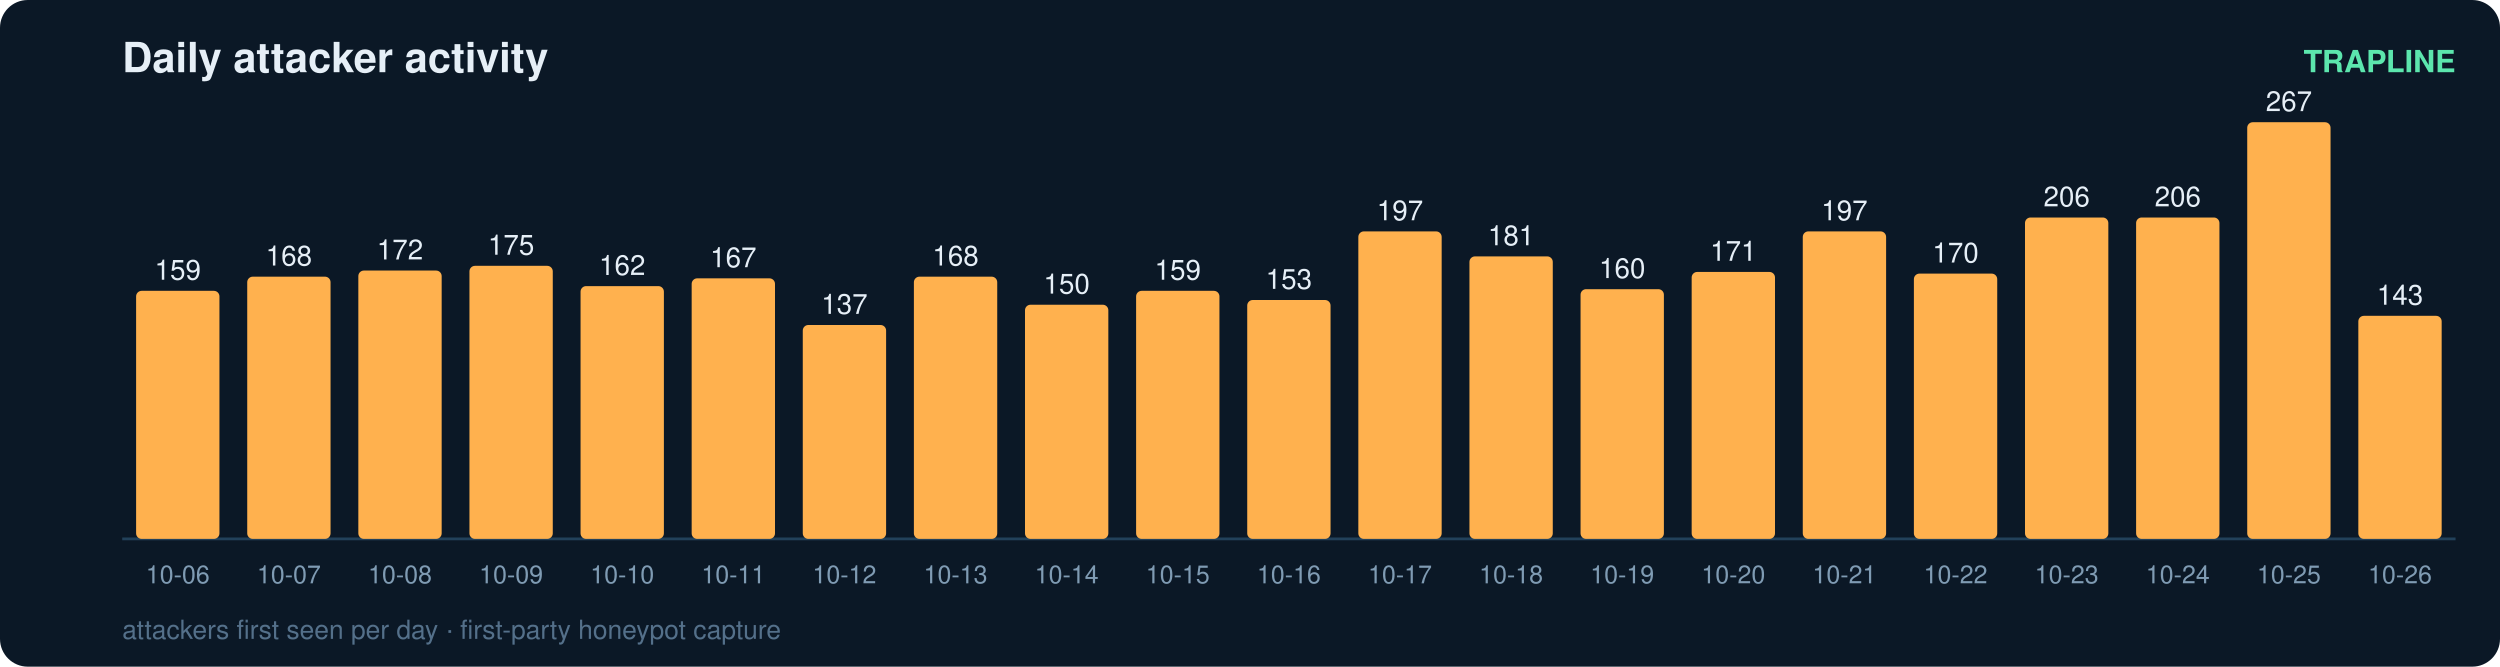
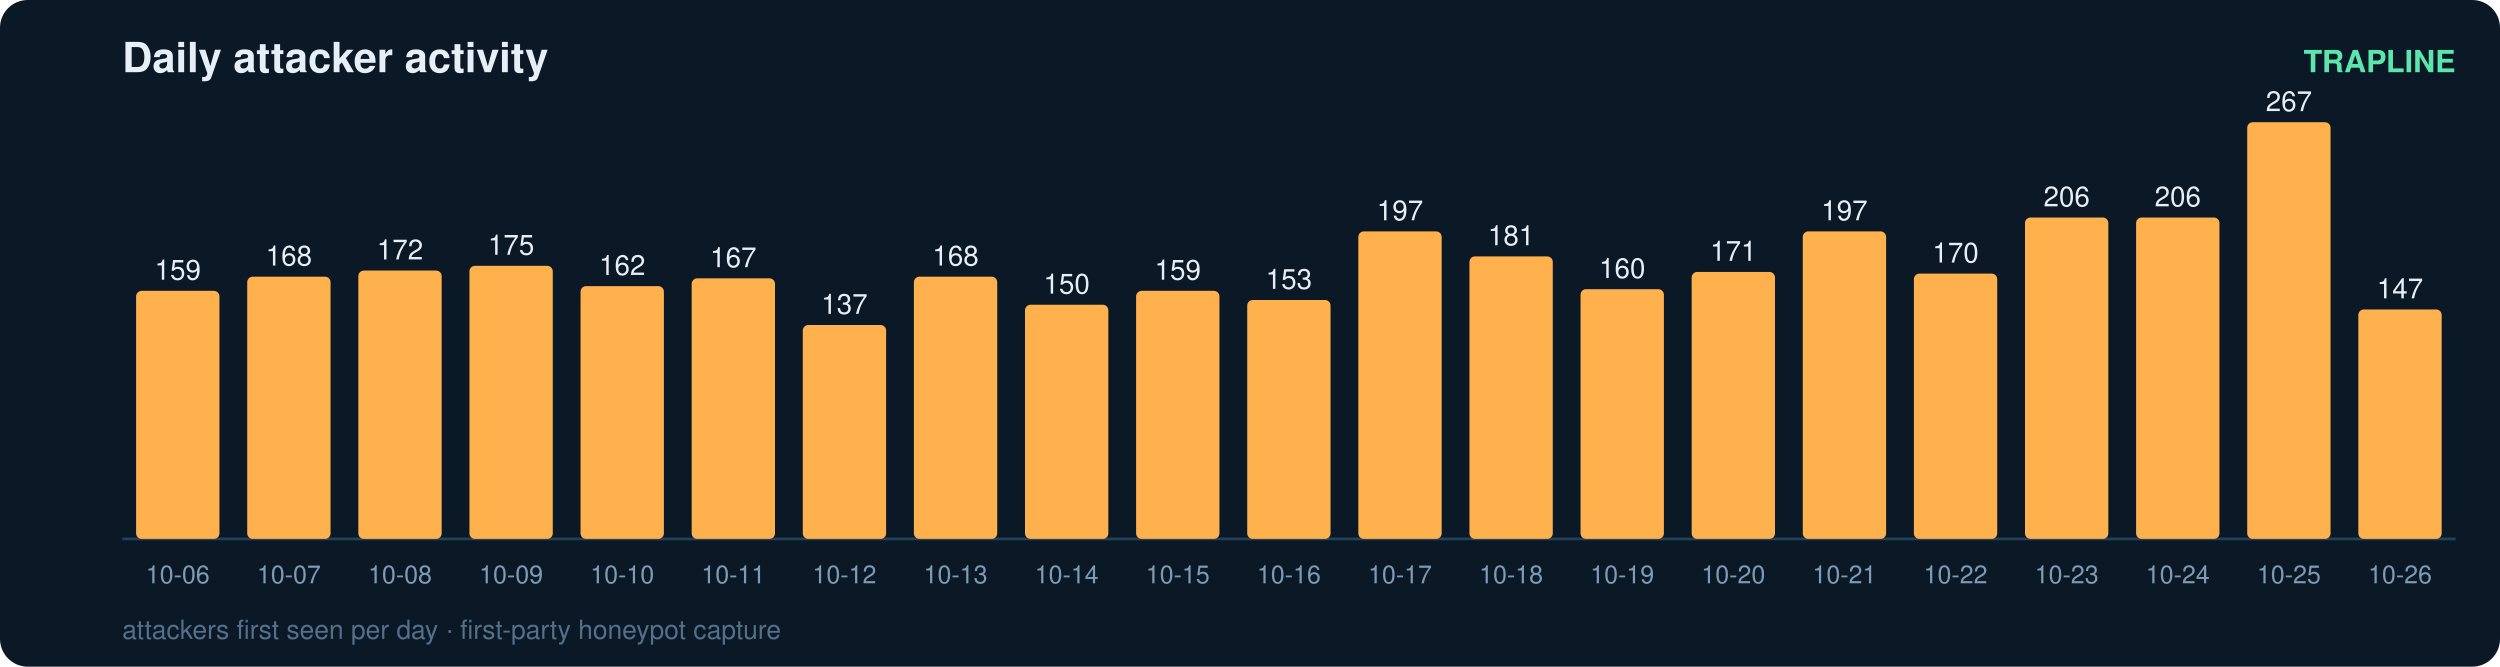
<svg xmlns="http://www.w3.org/2000/svg" width="900" height="240" viewBox="0 0 900 240" font-family="ui-sans-serif,Segoe UI,Helvetica,Arial">
  <rect width="900" height="240" rx="10" fill="#0b1826" />
  <text x="44" y="26" fill="#e6eff7" font-size="15" font-weight="700">Daily attacker activity</text>
  <text x="884" y="26" fill="#5ce6ad" font-size="11" text-anchor="end" font-weight="600">TRAPLINE</text>
  <line x1="44" y1="194" x2="884" y2="194" stroke="#22415a" stroke-width="1" />
  <rect x="49" y="104.7" width="30" height="89.3" rx="2" fill="#ffb14e" />
  <text x="64.0" y="100.7" fill="#e6eff7" font-size="10" text-anchor="middle" font-variant-numeric="tabular-nums">159</text>
  <text x="64.0" y="210.0" fill="#7f9bb3" font-size="9" text-anchor="middle">10-06</text>
  <rect x="89" y="99.6" width="30" height="94.4" rx="2" fill="#ffb14e" />
  <text x="104.0" y="95.6" fill="#e6eff7" font-size="10" text-anchor="middle" font-variant-numeric="tabular-nums">168</text>
  <text x="104.0" y="210.0" fill="#7f9bb3" font-size="9" text-anchor="middle">10-07</text>
  <rect x="129" y="97.4" width="30" height="96.6" rx="2" fill="#ffb14e" />
  <text x="144.0" y="93.4" fill="#e6eff7" font-size="10" text-anchor="middle" font-variant-numeric="tabular-nums">172</text>
  <text x="144.0" y="210.0" fill="#7f9bb3" font-size="9" text-anchor="middle">10-08</text>
  <rect x="169" y="95.7" width="30" height="98.3" rx="2" fill="#ffb14e" />
  <text x="184.0" y="91.7" fill="#e6eff7" font-size="10" text-anchor="middle" font-variant-numeric="tabular-nums">175</text>
  <text x="184.0" y="210.0" fill="#7f9bb3" font-size="9" text-anchor="middle">10-09</text>
  <rect x="209" y="103.0" width="30" height="91.0" rx="2" fill="#ffb14e" />
  <text x="224.0" y="99.0" fill="#e6eff7" font-size="10" text-anchor="middle" font-variant-numeric="tabular-nums">162</text>
  <text x="224.0" y="210.0" fill="#7f9bb3" font-size="9" text-anchor="middle">10-10</text>
  <rect x="249" y="100.2" width="30" height="93.8" rx="2" fill="#ffb14e" />
  <text x="264.0" y="96.2" fill="#e6eff7" font-size="10" text-anchor="middle" font-variant-numeric="tabular-nums">167</text>
  <text x="264.0" y="210.0" fill="#7f9bb3" font-size="9" text-anchor="middle">10-11</text>
  <rect x="289" y="117.0" width="30" height="77.0" rx="2" fill="#ffb14e" />
  <text x="304.0" y="113.0" fill="#e6eff7" font-size="10" text-anchor="middle" font-variant-numeric="tabular-nums">137</text>
  <text x="304.0" y="210.0" fill="#7f9bb3" font-size="9" text-anchor="middle">10-12</text>
  <rect x="329" y="99.6" width="30" height="94.4" rx="2" fill="#ffb14e" />
  <text x="344.0" y="95.6" fill="#e6eff7" font-size="10" text-anchor="middle" font-variant-numeric="tabular-nums">168</text>
  <text x="344.0" y="210.0" fill="#7f9bb3" font-size="9" text-anchor="middle">10-13</text>
  <rect x="369" y="109.7" width="30" height="84.3" rx="2" fill="#ffb14e" />
  <text x="384.0" y="105.7" fill="#e6eff7" font-size="10" text-anchor="middle" font-variant-numeric="tabular-nums">150</text>
  <text x="384.0" y="210.0" fill="#7f9bb3" font-size="9" text-anchor="middle">10-14</text>
  <rect x="409" y="104.7" width="30" height="89.3" rx="2" fill="#ffb14e" />
  <text x="424.0" y="100.7" fill="#e6eff7" font-size="10" text-anchor="middle" font-variant-numeric="tabular-nums">159</text>
  <text x="424.0" y="210.0" fill="#7f9bb3" font-size="9" text-anchor="middle">10-15</text>
  <rect x="449" y="108.0" width="30" height="86.0" rx="2" fill="#ffb14e" />
  <text x="464.0" y="104.0" fill="#e6eff7" font-size="10" text-anchor="middle" font-variant-numeric="tabular-nums">153</text>
  <text x="464.0" y="210.0" fill="#7f9bb3" font-size="9" text-anchor="middle">10-16</text>
  <rect x="489" y="83.3" width="30" height="110.7" rx="2" fill="#ffb14e" />
  <text x="504.0" y="79.3" fill="#e6eff7" font-size="10" text-anchor="middle" font-variant-numeric="tabular-nums">197</text>
  <text x="504.0" y="210.0" fill="#7f9bb3" font-size="9" text-anchor="middle">10-17</text>
  <rect x="529" y="92.3" width="30" height="101.7" rx="2" fill="#ffb14e" />
  <text x="544.0" y="88.3" fill="#e6eff7" font-size="10" text-anchor="middle" font-variant-numeric="tabular-nums">181</text>
  <text x="544.0" y="210.0" fill="#7f9bb3" font-size="9" text-anchor="middle">10-18</text>
  <rect x="569" y="104.1" width="30" height="89.9" rx="2" fill="#ffb14e" />
  <text x="584.0" y="100.1" fill="#e6eff7" font-size="10" text-anchor="middle" font-variant-numeric="tabular-nums">160</text>
  <text x="584.0" y="210.0" fill="#7f9bb3" font-size="9" text-anchor="middle">10-19</text>
  <rect x="609" y="97.9" width="30" height="96.1" rx="2" fill="#ffb14e" />
  <text x="624.0" y="93.9" fill="#e6eff7" font-size="10" text-anchor="middle" font-variant-numeric="tabular-nums">171</text>
  <text x="624.0" y="210.0" fill="#7f9bb3" font-size="9" text-anchor="middle">10-20</text>
  <rect x="649" y="83.3" width="30" height="110.7" rx="2" fill="#ffb14e" />
  <text x="664.0" y="79.3" fill="#e6eff7" font-size="10" text-anchor="middle" font-variant-numeric="tabular-nums">197</text>
  <text x="664.0" y="210.0" fill="#7f9bb3" font-size="9" text-anchor="middle">10-21</text>
  <rect x="689" y="98.5" width="30" height="95.5" rx="2" fill="#ffb14e" />
  <text x="704.0" y="94.5" fill="#e6eff7" font-size="10" text-anchor="middle" font-variant-numeric="tabular-nums">170</text>
  <text x="704.0" y="210.0" fill="#7f9bb3" font-size="9" text-anchor="middle">10-22</text>
  <rect x="729" y="78.3" width="30" height="115.7" rx="2" fill="#ffb14e" />
  <text x="744.0" y="74.3" fill="#e6eff7" font-size="10" text-anchor="middle" font-variant-numeric="tabular-nums">206</text>
  <text x="744.0" y="210.0" fill="#7f9bb3" font-size="9" text-anchor="middle">10-23</text>
  <rect x="769" y="78.3" width="30" height="115.7" rx="2" fill="#ffb14e" />
  <text x="784.0" y="74.3" fill="#e6eff7" font-size="10" text-anchor="middle" font-variant-numeric="tabular-nums">206</text>
  <text x="784.0" y="210.0" fill="#7f9bb3" font-size="9" text-anchor="middle">10-24</text>
  <rect x="809" y="44.0" width="30" height="150.0" rx="2" fill="#ffb14e" />
  <text x="824.0" y="40.0" fill="#e6eff7" font-size="10" text-anchor="middle" font-variant-numeric="tabular-nums">267</text>
  <text x="824.0" y="210.0" fill="#7f9bb3" font-size="9" text-anchor="middle">10-25</text>
-   <rect x="849" y="113.7" width="30" height="80.3" rx="2" fill="#ffb14e" />
-   <text x="864.0" y="109.7" fill="#e6eff7" font-size="10" text-anchor="middle" font-variant-numeric="tabular-nums">143</text>
+   <rect x="849" y="111.4" width="30" height="82.6" rx="2" fill="#ffb14e" />
+   <text x="864.0" y="107.4" fill="#e6eff7" font-size="10" text-anchor="middle" font-variant-numeric="tabular-nums">147</text>
  <text x="864.0" y="210.0" fill="#7f9bb3" font-size="9" text-anchor="middle">10-26</text>
  <text x="44" y="230" fill="#54708a" font-size="9.5">attackers first seen per day · first-party honeypot capture</text>
</svg>
